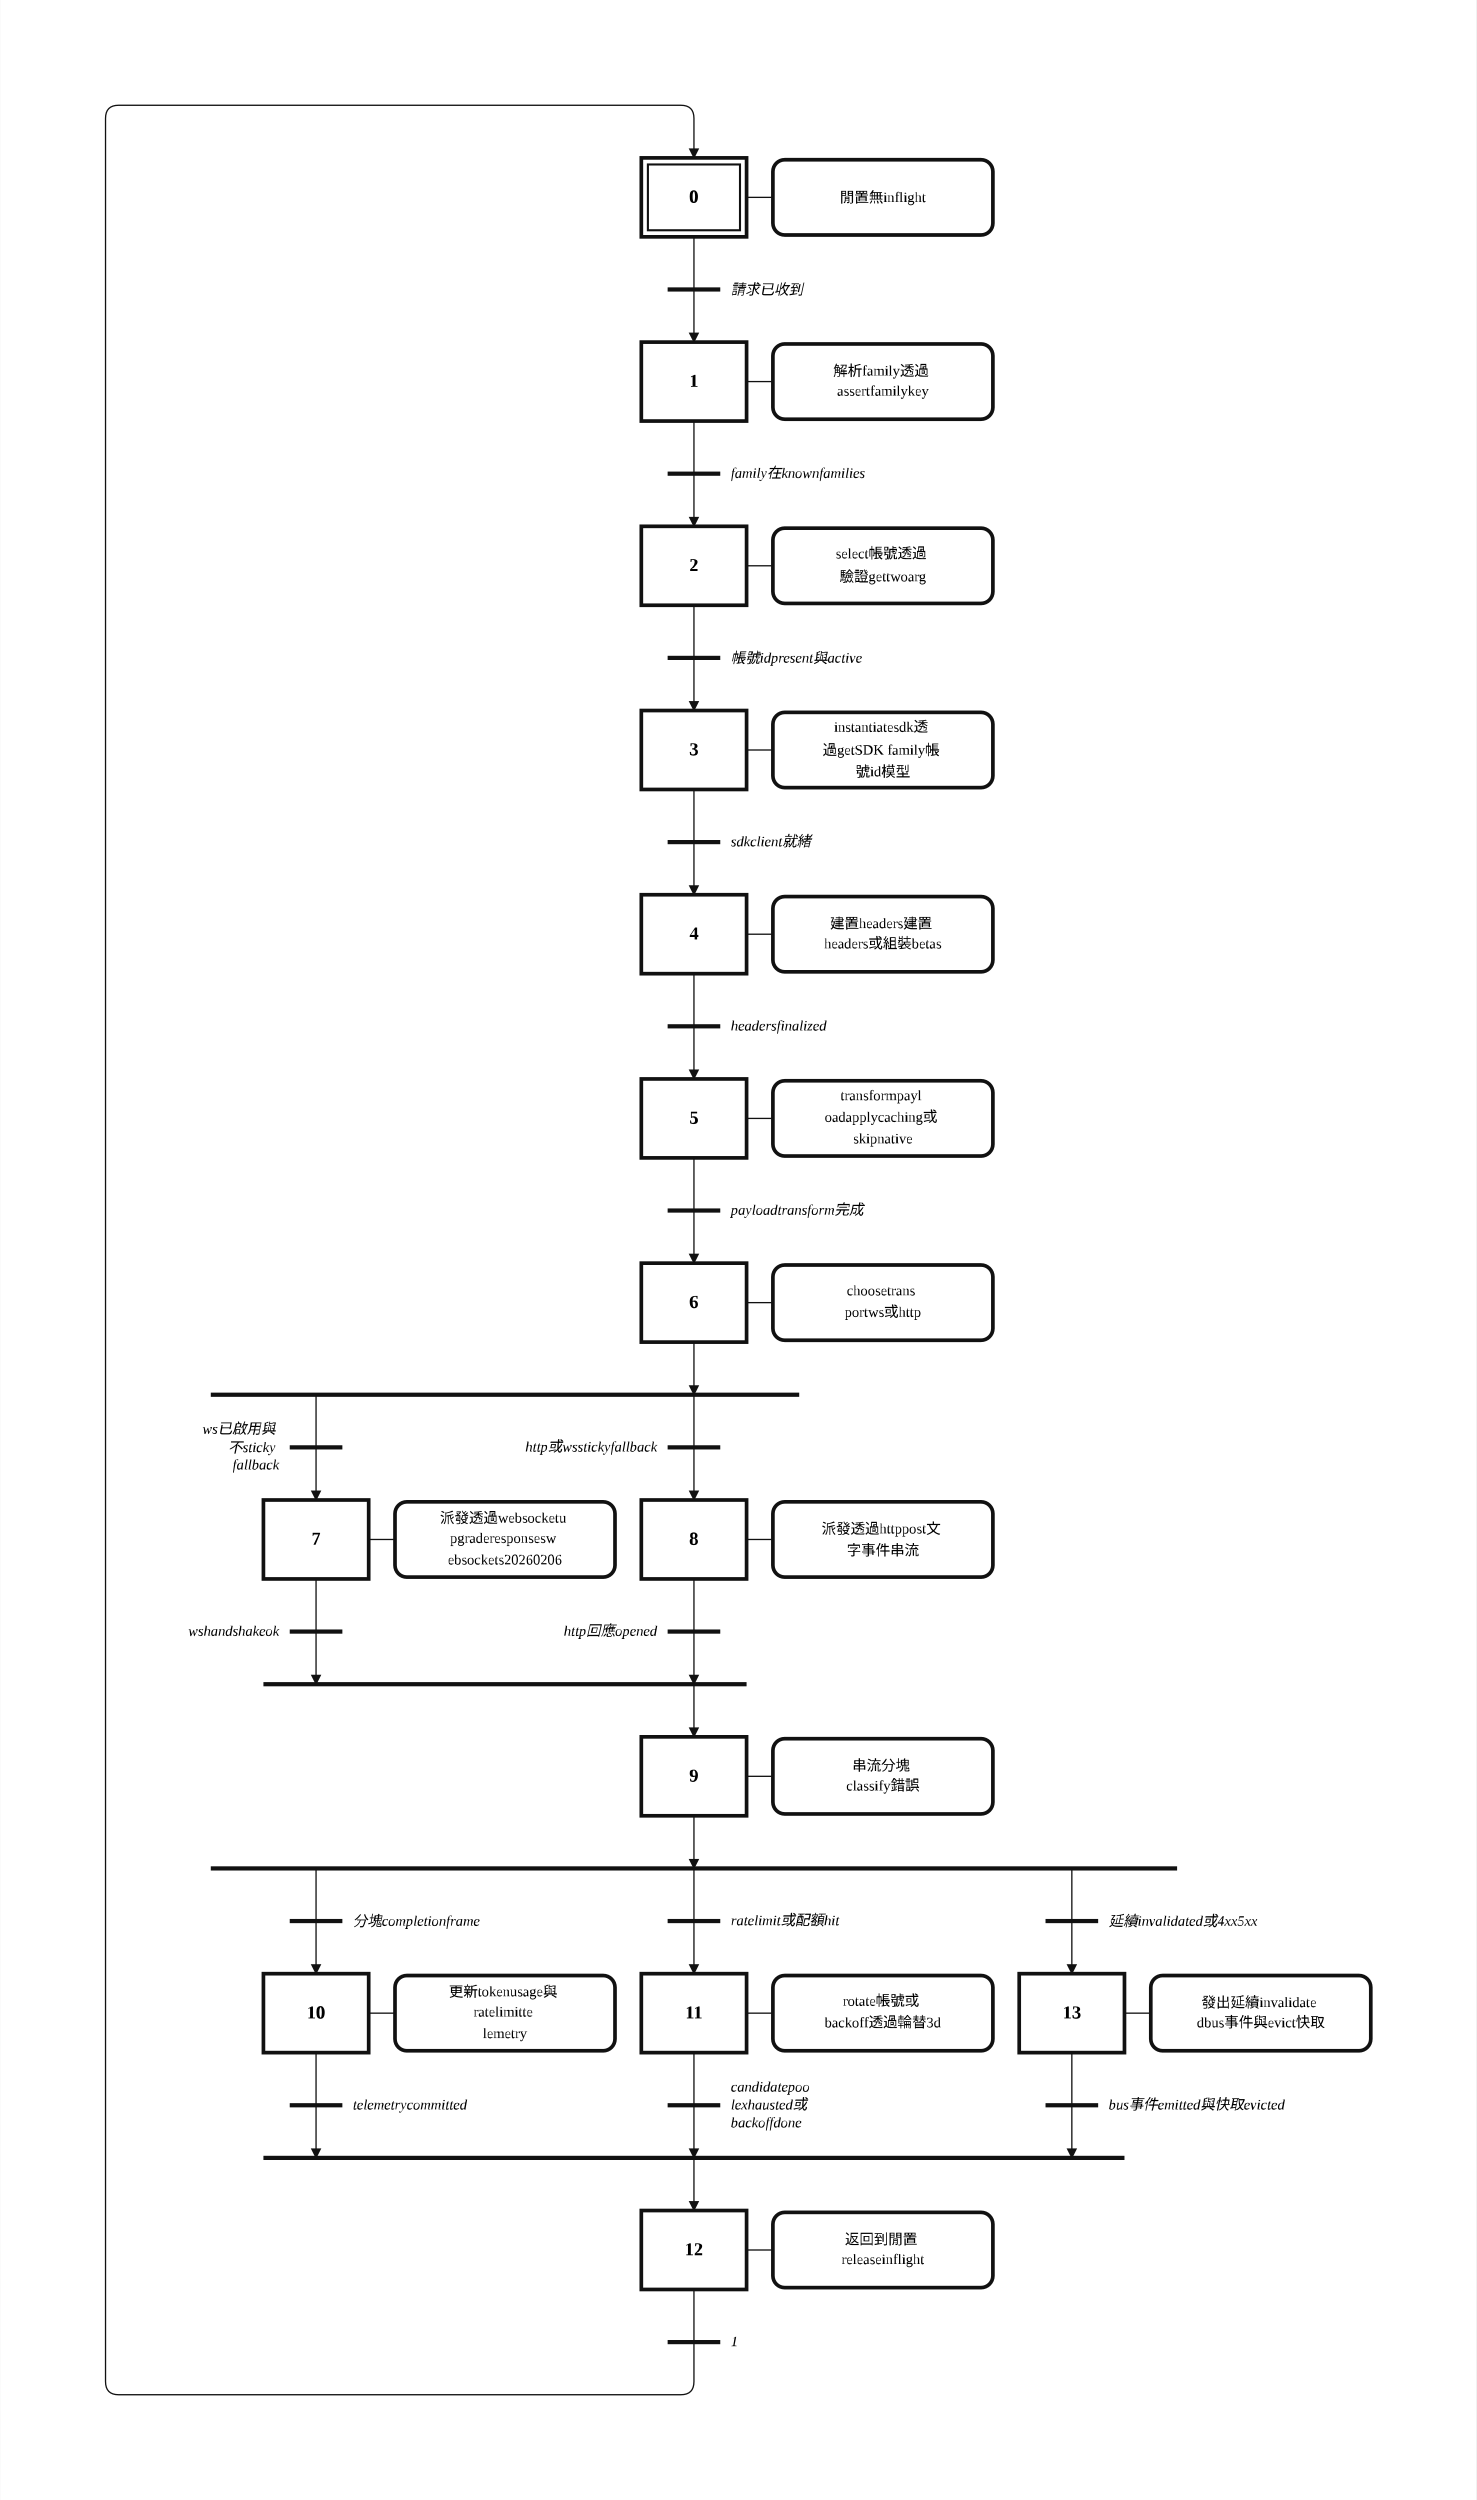
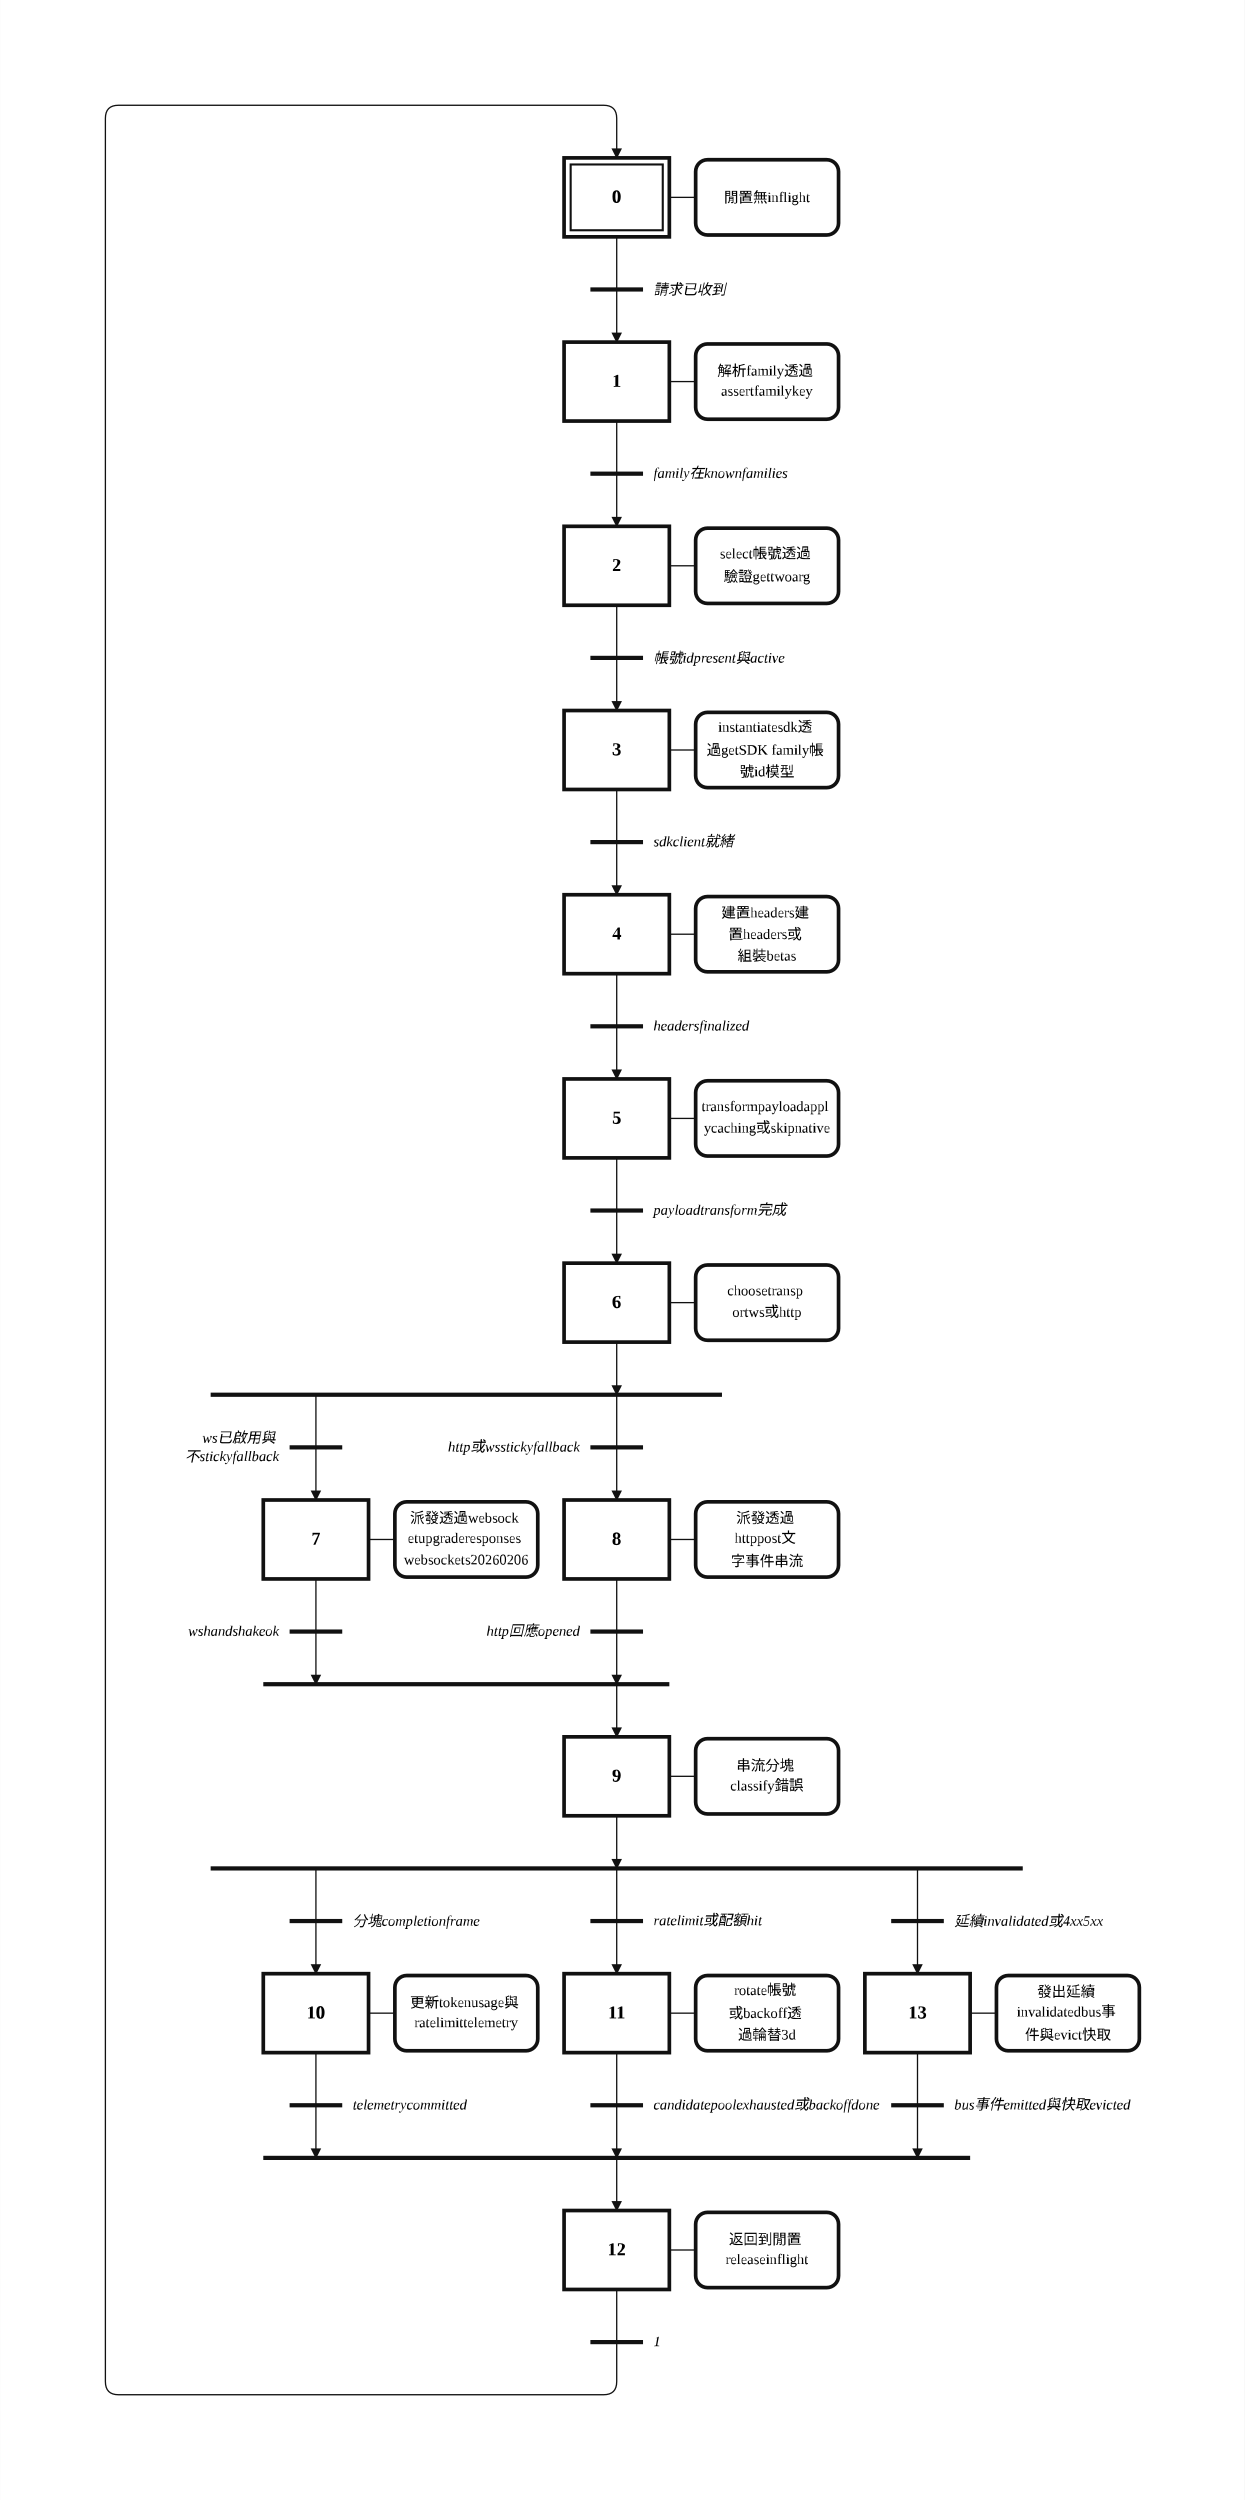
- <svg xmlns="http://www.w3.org/2000/svg" width="1122" height="1900" viewBox="-2.00 -2.00 56.08 95.00" role="img">
+ <svg xmlns="http://www.w3.org/2000/svg" width="946" height="1900" viewBox="-2.00 -2.00 47.29 95.00" role="img">
  <style>
.step{fill:#fff;stroke:#111;stroke-width:.14}.step-inner{fill:none;stroke:#111;stroke-width:.08}
.action{fill:#fff;stroke:#111;stroke-width:.14}.gate{stroke:#111;stroke-width:.16}
.edge{fill:none;stroke:#111;stroke-width:.05;stroke-linecap:round;stroke-linejoin:round}.edge-arrow{marker-end:url(#arrow)}
.flyover-mask{stroke:#fff;stroke-width:.12;stroke-linecap:round}
.flyover{fill:none;stroke:#111;stroke-width:.05;stroke-linecap:round}
.junction{fill:#111;stroke:#111;stroke-width:0}.branch-junction{fill:#fff;stroke:#111;stroke-width:.08}
.assoc{stroke:#111;stroke-width:.05}.label{font:bold .7px 'Times New Roman', 'BiauKai', 'DFKai-SB', serif;text-anchor:middle;dominant-baseline:middle}
.action-label{font:.55px 'Times New Roman', 'BiauKai', 'DFKai-SB', serif;text-anchor:middle;dominant-baseline:middle}.gate-label{font:italic .55px 'Times New Roman', 'BiauKai', 'DFKai-SB', serif;text-anchor:start;dominant-baseline:middle}.gate-label-left{font:italic .55px 'Times New Roman', 'BiauKai', 'DFKai-SB', serif;text-anchor:end;dominant-baseline:middle}
</style>
  <defs>
    <marker id="arrow" markerWidth="0.4" markerHeight="0.4" refX="0.36" refY="0.2" orient="auto" markerUnits="userSpaceOnUse">
      <path d="M 0 0 L 0.4 0.2 L 0 0.4 z" fill="#111" />
    </marker>
  </defs>
-   <rect x="-2.00" y="-2.00" width="56.08" height="95.00" fill="white" />
-   <path class="edge" d="M 24.36 7.00 L 24.36 9.00" />
-   <path class="edge edge-arrow" d="M 24.36 9.00 L 24.36 11.00" />
-   <path class="edge" d="M 24.36 14.00 L 24.36 16.00" />
-   <path class="edge edge-arrow" d="M 24.36 16.00 L 24.36 18.00" />
-   <path class="edge" d="M 24.36 21.00 L 24.36 23.00" />
-   <path class="edge edge-arrow" d="M 24.36 23.00 L 24.36 25.00" />
-   <path class="edge" d="M 24.36 28.00 L 24.36 30.00" />
-   <path class="edge edge-arrow" d="M 24.36 30.00 L 24.36 32.00" />
-   <path class="edge" d="M 24.36 35.00 L 24.36 37.00" />
-   <path class="edge edge-arrow" d="M 24.36 37.00 L 24.36 39.00" />
-   <path class="edge" d="M 24.36 42.00 L 24.36 44.00" />
-   <path class="edge edge-arrow" d="M 24.36 44.00 L 24.36 46.00" />
-   <path class="edge edge-arrow" d="M 24.36 49.00 L 24.36 51.00" />
+   <rect x="-2.00" y="-2.00" width="47.29" height="95.00" fill="white" />
+   <path class="edge" d="M 21.43 7.00 L 21.43 9.00" />
+   <path class="edge edge-arrow" d="M 21.43 9.00 L 21.43 11.00" />
+   <path class="edge" d="M 21.43 14.00 L 21.43 16.00" />
+   <path class="edge edge-arrow" d="M 21.43 16.00 L 21.43 18.00" />
+   <path class="edge" d="M 21.43 21.00 L 21.43 23.00" />
+   <path class="edge edge-arrow" d="M 21.43 23.00 L 21.43 25.00" />
+   <path class="edge" d="M 21.43 28.00 L 21.43 30.00" />
+   <path class="edge edge-arrow" d="M 21.43 30.00 L 21.43 32.00" />
+   <path class="edge" d="M 21.43 35.00 L 21.43 37.00" />
+   <path class="edge edge-arrow" d="M 21.43 37.00 L 21.43 39.00" />
+   <path class="edge" d="M 21.43 42.00 L 21.43 44.00" />
+   <path class="edge edge-arrow" d="M 21.43 44.00 L 21.43 46.00" />
+   <path class="edge edge-arrow" d="M 21.43 49.00 L 21.43 51.00" />
  <path class="edge edge-arrow" d="M 10.00 51.00 L 10.00 55.00" />
-   <path class="edge edge-arrow" d="M 24.36 51.00 L 24.36 55.00" />
+   <path class="edge edge-arrow" d="M 21.43 51.00 L 21.43 55.00" />
  <path class="edge edge-arrow" d="M 10.00 58.00 L 10.00 62.00" />
-   <path class="edge edge-arrow" d="M 24.36 62.00 L 24.36 64.00" />
-   <path class="edge edge-arrow" d="M 24.36 58.00 L 24.36 62.00" />
-   <path class="edge edge-arrow" d="M 24.36 67.00 L 24.36 69.00" />
+   <path class="edge edge-arrow" d="M 21.43 62.00 L 21.43 64.00" />
+   <path class="edge edge-arrow" d="M 21.43 58.00 L 21.43 62.00" />
+   <path class="edge edge-arrow" d="M 21.43 67.00 L 21.43 69.00" />
  <path class="edge edge-arrow" d="M 10.00 69.00 L 10.00 73.00" />
-   <path class="edge edge-arrow" d="M 24.36 69.00 L 24.36 73.00" />
-   <path class="edge edge-arrow" d="M 38.72 69.00 L 38.72 73.00" />
+   <path class="edge edge-arrow" d="M 21.43 69.00 L 21.43 73.00" />
+   <path class="edge edge-arrow" d="M 32.86 69.00 L 32.86 73.00" />
  <path class="edge edge-arrow" d="M 10.00 76.00 L 10.00 80.00" />
-   <path class="edge edge-arrow" d="M 24.36 80.00 L 24.36 82.00" />
-   <path class="edge edge-arrow" d="M 24.36 76.00 L 24.36 80.00" />
-   <path class="edge" d="M 24.36 85.00 L 24.36 87.00" />
-   <path class="edge edge-arrow" d="M 24.36 87.00 L 24.36 88.50 Q 24.36 89.00 23.86 89.00 L 2.50 89.00 Q 2.00 89.00 2.00 88.50 L 2.00 2.50 Q 2.00 2.00 2.50 2.00 L 23.86 2.00 Q 24.36 2.00 24.36 2.50 L 24.36 4.00" />
-   <path class="edge edge-arrow" d="M 38.72 76.00 L 38.72 80.00" />
-   <rect class="step" x="22.36" y="4.00" width="4.00" height="3.00" />
-   <rect class="step-inner" x="22.61" y="4.25" width="3.50" height="2.50" />
-   <text class="label" x="24.36" y="5.50">0</text>
-   <rect class="step" x="22.36" y="11.00" width="4.00" height="3.00" />
-   <text class="label" x="24.36" y="12.50">1</text>
-   <rect class="step" x="22.36" y="18.00" width="4.00" height="3.00" />
-   <text class="label" x="24.36" y="19.50">2</text>
-   <rect class="step" x="22.36" y="25.00" width="4.00" height="3.00" />
-   <text class="label" x="24.36" y="26.50">3</text>
-   <rect class="step" x="22.36" y="32.00" width="4.00" height="3.00" />
-   <text class="label" x="24.36" y="33.50">4</text>
-   <rect class="step" x="22.36" y="39.00" width="4.00" height="3.00" />
-   <text class="label" x="24.36" y="40.50">5</text>
-   <rect class="step" x="22.36" y="46.00" width="4.00" height="3.00" />
-   <text class="label" x="24.36" y="47.50">6</text>
+   <path class="edge edge-arrow" d="M 21.43 80.00 L 21.43 82.00" />
+   <path class="edge edge-arrow" d="M 21.43 76.00 L 21.43 80.00" />
+   <path class="edge" d="M 21.43 85.00 L 21.43 87.00" />
+   <path class="edge edge-arrow" d="M 21.43 87.00 L 21.43 88.50 Q 21.43 89.00 20.93 89.00 L 2.50 89.00 Q 2.00 89.00 2.00 88.50 L 2.00 2.50 Q 2.00 2.00 2.50 2.00 L 20.93 2.00 Q 21.43 2.00 21.43 2.50 L 21.43 4.00" />
+   <path class="edge edge-arrow" d="M 32.86 76.00 L 32.86 80.00" />
+   <rect class="step" x="19.43" y="4.00" width="4.00" height="3.00" />
+   <rect class="step-inner" x="19.68" y="4.25" width="3.50" height="2.50" />
+   <text class="label" x="21.43" y="5.50">0</text>
+   <rect class="step" x="19.43" y="11.00" width="4.00" height="3.00" />
+   <text class="label" x="21.43" y="12.50">1</text>
+   <rect class="step" x="19.43" y="18.00" width="4.00" height="3.00" />
+   <text class="label" x="21.43" y="19.50">2</text>
+   <rect class="step" x="19.43" y="25.00" width="4.00" height="3.00" />
+   <text class="label" x="21.43" y="26.50">3</text>
+   <rect class="step" x="19.43" y="32.00" width="4.00" height="3.00" />
+   <text class="label" x="21.43" y="33.50">4</text>
+   <rect class="step" x="19.43" y="39.00" width="4.00" height="3.00" />
+   <text class="label" x="21.43" y="40.50">5</text>
+   <rect class="step" x="19.43" y="46.00" width="4.00" height="3.00" />
+   <text class="label" x="21.43" y="47.50">6</text>
  <rect class="step" x="8.00" y="55.00" width="4.00" height="3.00" />
  <text class="label" x="10.00" y="56.50">7</text>
-   <rect class="step" x="22.36" y="55.00" width="4.00" height="3.00" />
-   <text class="label" x="24.36" y="56.50">8</text>
-   <rect class="step" x="22.36" y="64.00" width="4.00" height="3.00" />
-   <text class="label" x="24.36" y="65.50">9</text>
+   <rect class="step" x="19.43" y="55.00" width="4.00" height="3.00" />
+   <text class="label" x="21.43" y="56.50">8</text>
+   <rect class="step" x="19.43" y="64.00" width="4.00" height="3.00" />
+   <text class="label" x="21.43" y="65.50">9</text>
  <rect class="step" x="8.00" y="73.00" width="4.00" height="3.00" />
  <text class="label" x="10.00" y="74.50">10</text>
-   <rect class="step" x="22.36" y="73.00" width="4.00" height="3.00" />
-   <text class="label" x="24.36" y="74.50">11</text>
-   <rect class="step" x="22.36" y="82.00" width="4.00" height="3.00" />
-   <text class="label" x="24.36" y="83.50">12</text>
-   <rect class="step" x="36.72" y="73.00" width="4.00" height="3.00" />
-   <text class="label" x="38.72" y="74.50">13</text>
-   <line class="assoc" x1="26.36" y1="5.50" x2="27.36" y2="5.50" />
-   <rect class="action" x="27.36" y="4.07" width="8.36" height="2.86" rx="0.45" ry="0.45" />
-   <text class="action-label" x="31.54" y="5.50">
-     <tspan x="31.54" dy="0">閒置無inflight</tspan>
-   </text>
-   <line class="assoc" x1="26.36" y1="12.50" x2="27.36" y2="12.50" />
-   <rect class="action" x="27.36" y="11.07" width="8.36" height="2.86" rx="0.45" ry="0.45" />
-   <text class="action-label" x="31.54" y="12.09">
-     <tspan x="31.54" dy="0">解析family透過</tspan>
-     <tspan x="31.54" dy="0.82">assertfamilykey</tspan>
-   </text>
-   <line class="assoc" x1="26.36" y1="19.50" x2="27.36" y2="19.50" />
-   <rect class="action" x="27.36" y="18.07" width="8.36" height="2.86" rx="0.45" ry="0.45" />
-   <text class="action-label" x="31.54" y="19.09">
-     <tspan x="31.54" dy="0">select帳號透過</tspan>
-     <tspan x="31.54" dy="0.82">驗證gettwoarg</tspan>
-   </text>
-   <line class="assoc" x1="26.36" y1="26.50" x2="27.36" y2="26.50" />
-   <rect class="action" x="27.36" y="25.07" width="8.36" height="2.86" rx="0.45" ry="0.45" />
-   <text class="action-label" x="31.54" y="25.68">
-     <tspan x="31.54" dy="0">instantiatesdk透</tspan>
-     <tspan x="31.54" dy="0.82">過getSDK family帳</tspan>
-     <tspan x="31.54" dy="0.82">號id模型</tspan>
-   </text>
-   <line class="assoc" x1="26.36" y1="33.50" x2="27.36" y2="33.50" />
-   <rect class="action" x="27.36" y="32.07" width="8.36" height="2.86" rx="0.45" ry="0.45" />
-   <text class="action-label" x="31.54" y="33.09">
-     <tspan x="31.54" dy="0">建置headers建置</tspan>
-     <tspan x="31.54" dy="0.82">headers或組裝betas</tspan>
-   </text>
-   <line class="assoc" x1="26.36" y1="40.50" x2="27.36" y2="40.50" />
-   <rect class="action" x="27.36" y="39.07" width="8.36" height="2.86" rx="0.45" ry="0.45" />
-   <text class="action-label" x="31.54" y="39.68">
-     <tspan x="31.54" dy="0">transformpayl</tspan>
-     <tspan x="31.54" dy="0.82">oadapplycaching或</tspan>
-     <tspan x="31.54" dy="0.82">skipnative</tspan>
-   </text>
-   <line class="assoc" x1="26.36" y1="47.50" x2="27.36" y2="47.50" />
-   <rect class="action" x="27.36" y="46.07" width="8.36" height="2.86" rx="0.45" ry="0.45" />
-   <text class="action-label" x="31.54" y="47.09">
-     <tspan x="31.54" dy="0">choosetrans</tspan>
-     <tspan x="31.54" dy="0.82">portws或http</tspan>
+   <rect class="step" x="19.43" y="73.00" width="4.00" height="3.00" />
+   <text class="label" x="21.43" y="74.50">11</text>
+   <rect class="step" x="19.43" y="82.00" width="4.00" height="3.00" />
+   <text class="label" x="21.43" y="83.50">12</text>
+   <rect class="step" x="30.86" y="73.00" width="4.00" height="3.00" />
+   <text class="label" x="32.86" y="74.50">13</text>
+   <line class="assoc" x1="23.43" y1="5.50" x2="24.43" y2="5.50" />
+   <rect class="action" x="24.43" y="4.07" width="5.43" height="2.86" rx="0.45" ry="0.45" />
+   <text class="action-label" x="27.14" y="5.50">
+     <tspan x="27.14" dy="0">閒置無inflight</tspan>
+   </text>
+   <line class="assoc" x1="23.43" y1="12.50" x2="24.43" y2="12.50" />
+   <rect class="action" x="24.43" y="11.07" width="5.43" height="2.86" rx="0.45" ry="0.45" />
+   <text class="action-label" x="27.14" y="12.09">
+     <tspan x="27.14" dy="0">解析family透過</tspan>
+     <tspan x="27.14" dy="0.82">assertfamilykey</tspan>
+   </text>
+   <line class="assoc" x1="23.43" y1="19.50" x2="24.43" y2="19.50" />
+   <rect class="action" x="24.43" y="18.07" width="5.43" height="2.86" rx="0.45" ry="0.45" />
+   <text class="action-label" x="27.14" y="19.09">
+     <tspan x="27.14" dy="0">select帳號透過</tspan>
+     <tspan x="27.14" dy="0.82">驗證gettwoarg</tspan>
+   </text>
+   <line class="assoc" x1="23.43" y1="26.50" x2="24.43" y2="26.50" />
+   <rect class="action" x="24.43" y="25.07" width="5.43" height="2.86" rx="0.45" ry="0.45" />
+   <text class="action-label" x="27.14" y="25.68">
+     <tspan x="27.14" dy="0">instantiatesdk透</tspan>
+     <tspan x="27.14" dy="0.82">過getSDK family帳</tspan>
+     <tspan x="27.14" dy="0.82">號id模型</tspan>
+   </text>
+   <line class="assoc" x1="23.43" y1="33.50" x2="24.43" y2="33.50" />
+   <rect class="action" x="24.43" y="32.07" width="5.43" height="2.86" rx="0.45" ry="0.45" />
+   <text class="action-label" x="27.14" y="32.68">
+     <tspan x="27.14" dy="0">建置headers建</tspan>
+     <tspan x="27.14" dy="0.82">置headers或</tspan>
+     <tspan x="27.14" dy="0.82">組裝betas</tspan>
+   </text>
+   <line class="assoc" x1="23.43" y1="40.50" x2="24.43" y2="40.50" />
+   <rect class="action" x="24.43" y="39.07" width="5.43" height="2.86" rx="0.45" ry="0.45" />
+   <text class="action-label" x="27.14" y="40.09">
+     <tspan x="27.14" dy="0">transformpayloadappl</tspan>
+     <tspan x="27.14" dy="0.82">ycaching或skipnative</tspan>
+   </text>
+   <line class="assoc" x1="23.43" y1="47.50" x2="24.43" y2="47.50" />
+   <rect class="action" x="24.43" y="46.07" width="5.43" height="2.86" rx="0.45" ry="0.45" />
+   <text class="action-label" x="27.14" y="47.09">
+     <tspan x="27.14" dy="0">choosetransp</tspan>
+     <tspan x="27.14" dy="0.82">ortws或http</tspan>
  </text>
  <line class="assoc" x1="12.00" y1="56.50" x2="13.00" y2="56.50" />
-   <rect class="action" x="13.00" y="55.07" width="8.36" height="2.86" rx="0.45" ry="0.45" />
-   <text class="action-label" x="17.18" y="55.68">
-     <tspan x="17.18" dy="0">派發透過websocketu</tspan>
-     <tspan x="17.18" dy="0.82">pgraderesponsesw</tspan>
-     <tspan x="17.18" dy="0.82">ebsockets20260206</tspan>
-   </text>
-   <line class="assoc" x1="26.36" y1="56.50" x2="27.36" y2="56.50" />
-   <rect class="action" x="27.36" y="55.07" width="8.36" height="2.86" rx="0.45" ry="0.45" />
-   <text class="action-label" x="31.54" y="56.09">
-     <tspan x="31.54" dy="0">派發透過httppost文</tspan>
-     <tspan x="31.54" dy="0.82">字事件串流</tspan>
-   </text>
-   <line class="assoc" x1="26.36" y1="65.50" x2="27.36" y2="65.50" />
-   <rect class="action" x="27.36" y="64.07" width="8.36" height="2.86" rx="0.45" ry="0.45" />
-   <text class="action-label" x="31.54" y="65.09">
-     <tspan x="31.54" dy="0">串流分塊</tspan>
-     <tspan x="31.54" dy="0.82">classify錯誤</tspan>
+   <rect class="action" x="13.00" y="55.07" width="5.43" height="2.86" rx="0.45" ry="0.45" />
+   <text class="action-label" x="15.71" y="55.68">
+     <tspan x="15.71" dy="0">派發透過websock</tspan>
+     <tspan x="15.71" dy="0.82">etupgraderesponses</tspan>
+     <tspan x="15.71" dy="0.82">websockets20260206</tspan>
+   </text>
+   <line class="assoc" x1="23.43" y1="56.50" x2="24.43" y2="56.50" />
+   <rect class="action" x="24.43" y="55.07" width="5.43" height="2.86" rx="0.45" ry="0.45" />
+   <text class="action-label" x="27.14" y="55.68">
+     <tspan x="27.14" dy="0">派發透過</tspan>
+     <tspan x="27.14" dy="0.82">httppost文</tspan>
+     <tspan x="27.14" dy="0.82">字事件串流</tspan>
+   </text>
+   <line class="assoc" x1="23.43" y1="65.50" x2="24.43" y2="65.50" />
+   <rect class="action" x="24.43" y="64.07" width="5.43" height="2.86" rx="0.45" ry="0.45" />
+   <text class="action-label" x="27.14" y="65.09">
+     <tspan x="27.14" dy="0">串流分塊</tspan>
+     <tspan x="27.14" dy="0.82">classify錯誤</tspan>
  </text>
  <line class="assoc" x1="12.00" y1="74.50" x2="13.00" y2="74.50" />
-   <rect class="action" x="13.00" y="73.07" width="8.36" height="2.86" rx="0.45" ry="0.45" />
-   <text class="action-label" x="17.18" y="73.68">
-     <tspan x="17.18" dy="0">更新tokenusage與</tspan>
-     <tspan x="17.18" dy="0.82">ratelimitte</tspan>
-     <tspan x="17.18" dy="0.82">lemetry</tspan>
-   </text>
-   <line class="assoc" x1="26.36" y1="74.50" x2="27.36" y2="74.50" />
-   <rect class="action" x="27.36" y="73.07" width="8.36" height="2.86" rx="0.45" ry="0.45" />
-   <text class="action-label" x="31.54" y="74.09">
-     <tspan x="31.54" dy="0">rotate帳號或</tspan>
-     <tspan x="31.54" dy="0.82">backoff透過輪替3d</tspan>
-   </text>
-   <line class="assoc" x1="26.36" y1="83.50" x2="27.36" y2="83.50" />
-   <rect class="action" x="27.36" y="82.07" width="8.36" height="2.86" rx="0.45" ry="0.45" />
-   <text class="action-label" x="31.54" y="83.09">
-     <tspan x="31.54" dy="0">返回到閒置</tspan>
-     <tspan x="31.54" dy="0.82">releaseinflight</tspan>
-   </text>
-   <line class="assoc" x1="40.72" y1="74.50" x2="41.72" y2="74.50" />
-   <rect class="action" x="41.72" y="73.07" width="8.36" height="2.86" rx="0.45" ry="0.45" />
-   <text class="action-label" x="45.90" y="74.09">
-     <tspan x="45.90" dy="0">發出延續invalidate</tspan>
-     <tspan x="45.90" dy="0.82">dbus事件與evict快取</tspan>
-   </text>
-   <line class="gate" x1="23.36" y1="9.00" x2="25.36" y2="9.00" />
-   <text class="gate-label" x="25.76" y="9.00">
-     <tspan x="25.76" dy="0">請求已收到</tspan>
-   </text>
-   <line class="gate" x1="23.36" y1="16.00" x2="25.36" y2="16.00" />
-   <text class="gate-label" x="25.76" y="16.00">
-     <tspan x="25.76" dy="0">family在knownfamilies</tspan>
-   </text>
-   <line class="gate" x1="23.36" y1="23.00" x2="25.36" y2="23.00" />
-   <text class="gate-label" x="25.76" y="23.00">
-     <tspan x="25.76" dy="0">帳號idpresent與active</tspan>
-   </text>
-   <line class="gate" x1="23.36" y1="30.00" x2="25.36" y2="30.00" />
-   <text class="gate-label" x="25.76" y="30.00">
-     <tspan x="25.76" dy="0">sdkclient就緒</tspan>
-   </text>
-   <line class="gate" x1="23.36" y1="37.00" x2="25.36" y2="37.00" />
-   <text class="gate-label" x="25.76" y="37.00">
-     <tspan x="25.76" dy="0">headersfinalized</tspan>
-   </text>
-   <line class="gate" x1="23.36" y1="44.00" x2="25.36" y2="44.00" />
-   <text class="gate-label" x="25.76" y="44.00">
-     <tspan x="25.76" dy="0">payloadtransform完成</tspan>
-   </text>
-   <line class="gate" x1="6.00" y1="51.00" x2="28.36" y2="51.00" />
-   <line class="gate" x1="8.00" y1="62.00" x2="26.36" y2="62.00" />
-   <line class="gate" x1="6.00" y1="69.00" x2="42.72" y2="69.00" />
-   <line class="gate" x1="8.00" y1="80.00" x2="40.72" y2="80.00" />
-   <line class="gate" x1="23.36" y1="87.00" x2="25.36" y2="87.00" />
-   <text class="gate-label" x="25.76" y="87.00">
-     <tspan x="25.76" dy="0">1</tspan>
+   <rect class="action" x="13.00" y="73.07" width="5.43" height="2.86" rx="0.45" ry="0.45" />
+   <text class="action-label" x="15.71" y="74.09">
+     <tspan x="15.71" dy="0">更新tokenusage與</tspan>
+     <tspan x="15.71" dy="0.82">ratelimittelemetry</tspan>
+   </text>
+   <line class="assoc" x1="23.43" y1="74.50" x2="24.43" y2="74.50" />
+   <rect class="action" x="24.43" y="73.07" width="5.43" height="2.86" rx="0.45" ry="0.45" />
+   <text class="action-label" x="27.14" y="73.68">
+     <tspan x="27.14" dy="0">rotate帳號</tspan>
+     <tspan x="27.14" dy="0.82">或backoff透</tspan>
+     <tspan x="27.14" dy="0.82">過輪替3d</tspan>
+   </text>
+   <line class="assoc" x1="23.43" y1="83.50" x2="24.43" y2="83.50" />
+   <rect class="action" x="24.43" y="82.07" width="5.43" height="2.86" rx="0.45" ry="0.45" />
+   <text class="action-label" x="27.14" y="83.09">
+     <tspan x="27.14" dy="0">返回到閒置</tspan>
+     <tspan x="27.14" dy="0.82">releaseinflight</tspan>
+   </text>
+   <line class="assoc" x1="34.86" y1="74.50" x2="35.86" y2="74.50" />
+   <rect class="action" x="35.86" y="73.07" width="5.43" height="2.86" rx="0.45" ry="0.45" />
+   <text class="action-label" x="38.58" y="73.68">
+     <tspan x="38.58" dy="0">發出延續</tspan>
+     <tspan x="38.58" dy="0.82">invalidatedbus事</tspan>
+     <tspan x="38.58" dy="0.82">件與evict快取</tspan>
+   </text>
+   <line class="gate" x1="20.43" y1="9.00" x2="22.43" y2="9.00" />
+   <text class="gate-label" x="22.83" y="9.00">
+     <tspan x="22.83" dy="0">請求已收到</tspan>
+   </text>
+   <line class="gate" x1="20.43" y1="16.00" x2="22.43" y2="16.00" />
+   <text class="gate-label" x="22.83" y="16.00">
+     <tspan x="22.83" dy="0">family在knownfamilies</tspan>
+   </text>
+   <line class="gate" x1="20.43" y1="23.00" x2="22.43" y2="23.00" />
+   <text class="gate-label" x="22.83" y="23.00">
+     <tspan x="22.83" dy="0">帳號idpresent與active</tspan>
+   </text>
+   <line class="gate" x1="20.43" y1="30.00" x2="22.43" y2="30.00" />
+   <text class="gate-label" x="22.83" y="30.00">
+     <tspan x="22.83" dy="0">sdkclient就緒</tspan>
+   </text>
+   <line class="gate" x1="20.43" y1="37.00" x2="22.43" y2="37.00" />
+   <text class="gate-label" x="22.83" y="37.00">
+     <tspan x="22.83" dy="0">headersfinalized</tspan>
+   </text>
+   <line class="gate" x1="20.43" y1="44.00" x2="22.43" y2="44.00" />
+   <text class="gate-label" x="22.83" y="44.00">
+     <tspan x="22.83" dy="0">payloadtransform完成</tspan>
+   </text>
+   <line class="gate" x1="6.00" y1="51.00" x2="25.43" y2="51.00" />
+   <line class="gate" x1="8.00" y1="62.00" x2="23.43" y2="62.00" />
+   <line class="gate" x1="6.00" y1="69.00" x2="36.86" y2="69.00" />
+   <line class="gate" x1="8.00" y1="80.00" x2="34.86" y2="80.00" />
+   <line class="gate" x1="20.43" y1="87.00" x2="22.43" y2="87.00" />
+   <text class="gate-label" x="22.83" y="87.00">
+     <tspan x="22.83" dy="0">1</tspan>
  </text>
  <line class="gate" x1="9.00" y1="53.00" x2="11.00" y2="53.00" />
-   <text class="gate-label-left" x="8.60" y="52.32">
+   <text class="gate-label-left" x="8.60" y="52.66">
    <tspan x="8.60" dy="0">ws已啟用與</tspan>
-     <tspan x="8.60" dy="0.68">不sticky</tspan>
-     <tspan x="8.60" dy="0.68">fallback</tspan>
-   </text>
-   <line class="gate" x1="23.36" y1="53.00" x2="25.36" y2="53.00" />
-   <text class="gate-label-left" x="22.96" y="53.00">
-     <tspan x="22.96" dy="0">http或wsstickyfallback</tspan>
+     <tspan x="8.60" dy="0.68">不stickyfallback</tspan>
+   </text>
+   <line class="gate" x1="20.43" y1="53.00" x2="22.43" y2="53.00" />
+   <text class="gate-label-left" x="20.03" y="53.00">
+     <tspan x="20.03" dy="0">http或wsstickyfallback</tspan>
  </text>
  <line class="gate" x1="9.00" y1="60.00" x2="11.00" y2="60.00" />
  <text class="gate-label-left" x="8.60" y="60.00">
    <tspan x="8.60" dy="0">wshandshakeok</tspan>
  </text>
-   <line class="gate" x1="23.36" y1="60.00" x2="25.36" y2="60.00" />
-   <text class="gate-label-left" x="22.96" y="60.00">
-     <tspan x="22.96" dy="0">http回應opened</tspan>
+   <line class="gate" x1="20.43" y1="60.00" x2="22.43" y2="60.00" />
+   <text class="gate-label-left" x="20.03" y="60.00">
+     <tspan x="20.03" dy="0">http回應opened</tspan>
  </text>
  <line class="gate" x1="9.00" y1="71.00" x2="11.00" y2="71.00" />
  <text class="gate-label" x="11.40" y="71.00">
    <tspan x="11.40" dy="0">分塊completionframe</tspan>
  </text>
-   <line class="gate" x1="23.36" y1="71.00" x2="25.36" y2="71.00" />
-   <text class="gate-label" x="25.76" y="71.00">
-     <tspan x="25.76" dy="0">ratelimit或配額hit</tspan>
-   </text>
-   <line class="gate" x1="37.72" y1="71.00" x2="39.72" y2="71.00" />
-   <text class="gate-label" x="40.12" y="71.00">
-     <tspan x="40.12" dy="0">延續invalidated或4xx5xx</tspan>
+   <line class="gate" x1="20.43" y1="71.00" x2="22.43" y2="71.00" />
+   <text class="gate-label" x="22.83" y="71.00">
+     <tspan x="22.83" dy="0">ratelimit或配額hit</tspan>
+   </text>
+   <line class="gate" x1="31.86" y1="71.00" x2="33.86" y2="71.00" />
+   <text class="gate-label" x="34.26" y="71.00">
+     <tspan x="34.26" dy="0">延續invalidated或4xx5xx</tspan>
  </text>
  <line class="gate" x1="9.00" y1="78.00" x2="11.00" y2="78.00" />
  <text class="gate-label" x="11.40" y="78.00">
    <tspan x="11.40" dy="0">telemetrycommitted</tspan>
  </text>
-   <line class="gate" x1="23.36" y1="78.00" x2="25.36" y2="78.00" />
-   <text class="gate-label" x="25.76" y="77.32">
-     <tspan x="25.76" dy="0">candidatepoo</tspan>
-     <tspan x="25.76" dy="0.68">lexhausted或</tspan>
-     <tspan x="25.76" dy="0.68">backoffdone</tspan>
-   </text>
-   <line class="gate" x1="37.72" y1="78.00" x2="39.72" y2="78.00" />
-   <text class="gate-label" x="40.12" y="78.00">
-     <tspan x="40.12" dy="0">bus事件emitted與快取evicted</tspan>
+   <line class="gate" x1="20.43" y1="78.00" x2="22.43" y2="78.00" />
+   <text class="gate-label" x="22.83" y="78.00">
+     <tspan x="22.83" dy="0">candidatepoolexhausted或backoffdone</tspan>
+   </text>
+   <line class="gate" x1="31.86" y1="78.00" x2="33.86" y2="78.00" />
+   <text class="gate-label" x="34.26" y="78.00">
+     <tspan x="34.26" dy="0">bus事件emitted與快取evicted</tspan>
  </text>
</svg>
